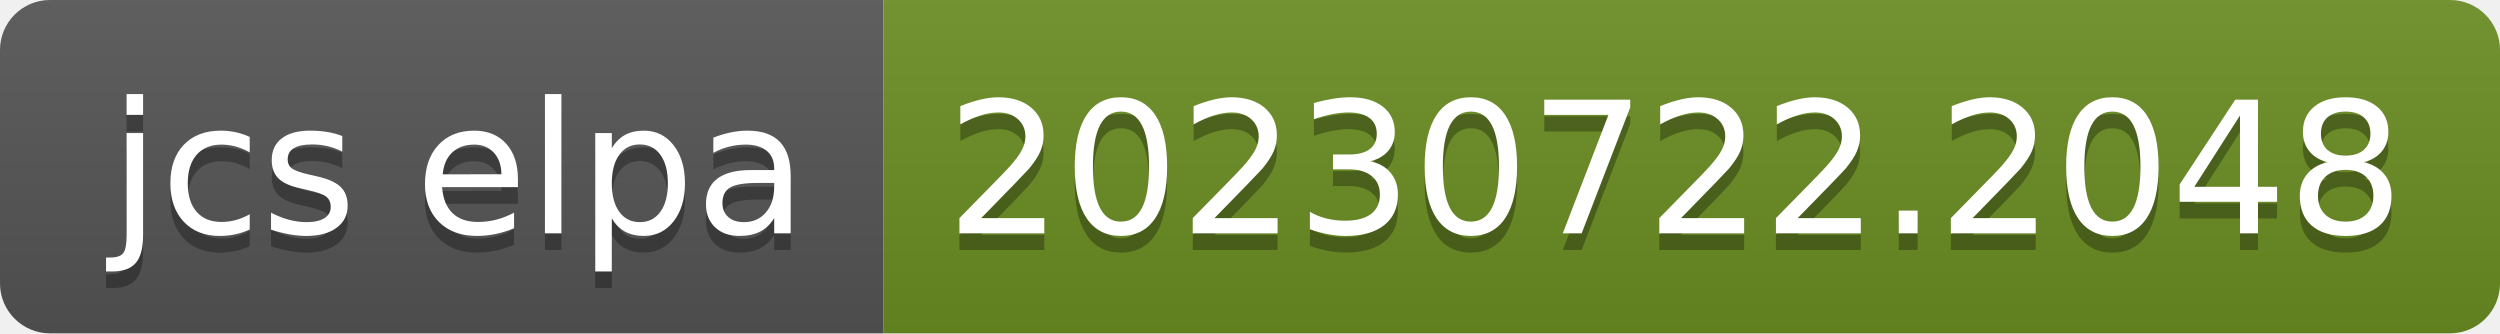
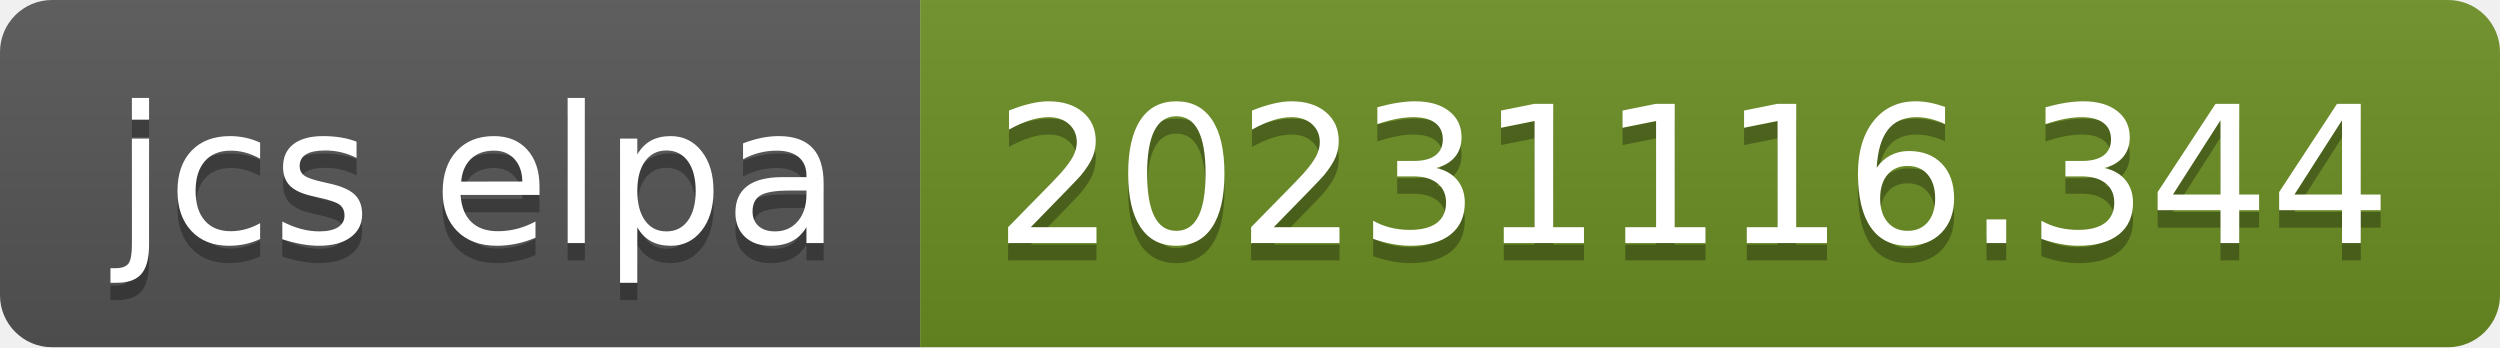
- <svg xmlns="http://www.w3.org/2000/svg" width="150" height="20" role="img" aria-label="jcs elpa: 20230722.2048">
+ <svg xmlns="http://www.w3.org/2000/svg" width="144" height="20" role="img" aria-label="jcs elpa: 20231116.344">
  <linearGradient id="s" x2="0" y2="100%">
    <stop offset="0" stop-color="#bbb" stop-opacity=".1" />
    <stop offset="1" stop-opacity=".1" />
  </linearGradient>
  <clipPath id="r">
-     <rect width="150" height="20" rx="3" fill="#fff" />
+     <rect width="144" height="20" rx="3" fill="#fff" />
  </clipPath>
  <g clip-path="url(#r)">
    <rect width="53" height="20" fill="#555" />
-     <rect x="53" width="97" height="20" fill="#6b8e23" />
-     <rect width="150" height="20" fill="url(#s)" />
+     <rect x="53" width="91" height="20" fill="#6b8e23" />
+     <rect width="144" height="20" fill="url(#s)" />
  </g>
  <g fill="#fff" text-anchor="middle" font-family="Verdana,Geneva,DejaVu Sans,sans-serif" text-rendering="geometricPrecision" font-size="110">
    <text aria-hidden="true" x="275" y="150" fill="#010101" fill-opacity=".3" transform="scale(.1)" textLength="430">jcs elpa</text>
    <text x="275" y="140" transform="scale(.1)" fill="#fff" textLength="430">jcs elpa</text>
-     <text aria-hidden="true" x="1005" y="150" fill="#010101" fill-opacity=".3" transform="scale(.1)" textLength="870">20230722.2048</text>
-     <text x="1005" y="140" transform="scale(.1)" fill="#fff" textLength="870">20230722.2048</text>
+     <text aria-hidden="true" x="975" y="150" fill="#010101" fill-opacity=".3" transform="scale(.1)" textLength="810">20231116.344</text>
+     <text x="975" y="140" transform="scale(.1)" fill="#fff" textLength="810">20231116.344</text>
  </g>
</svg>
